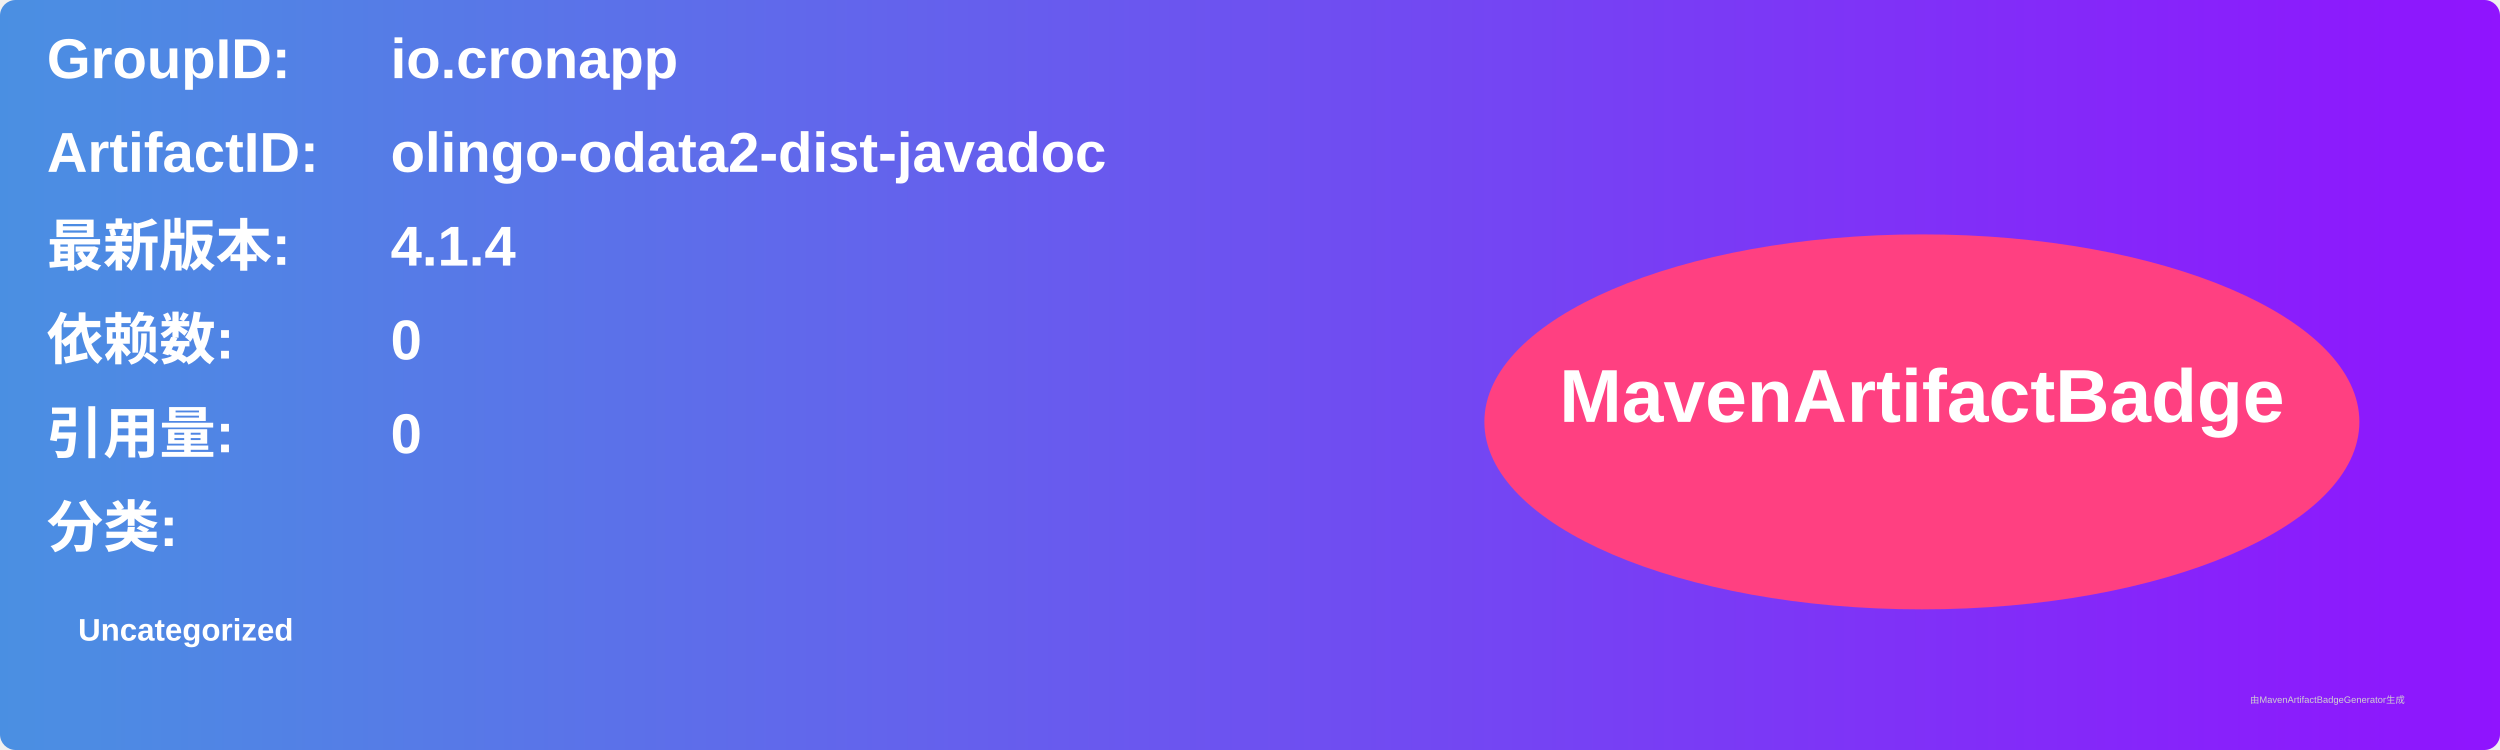
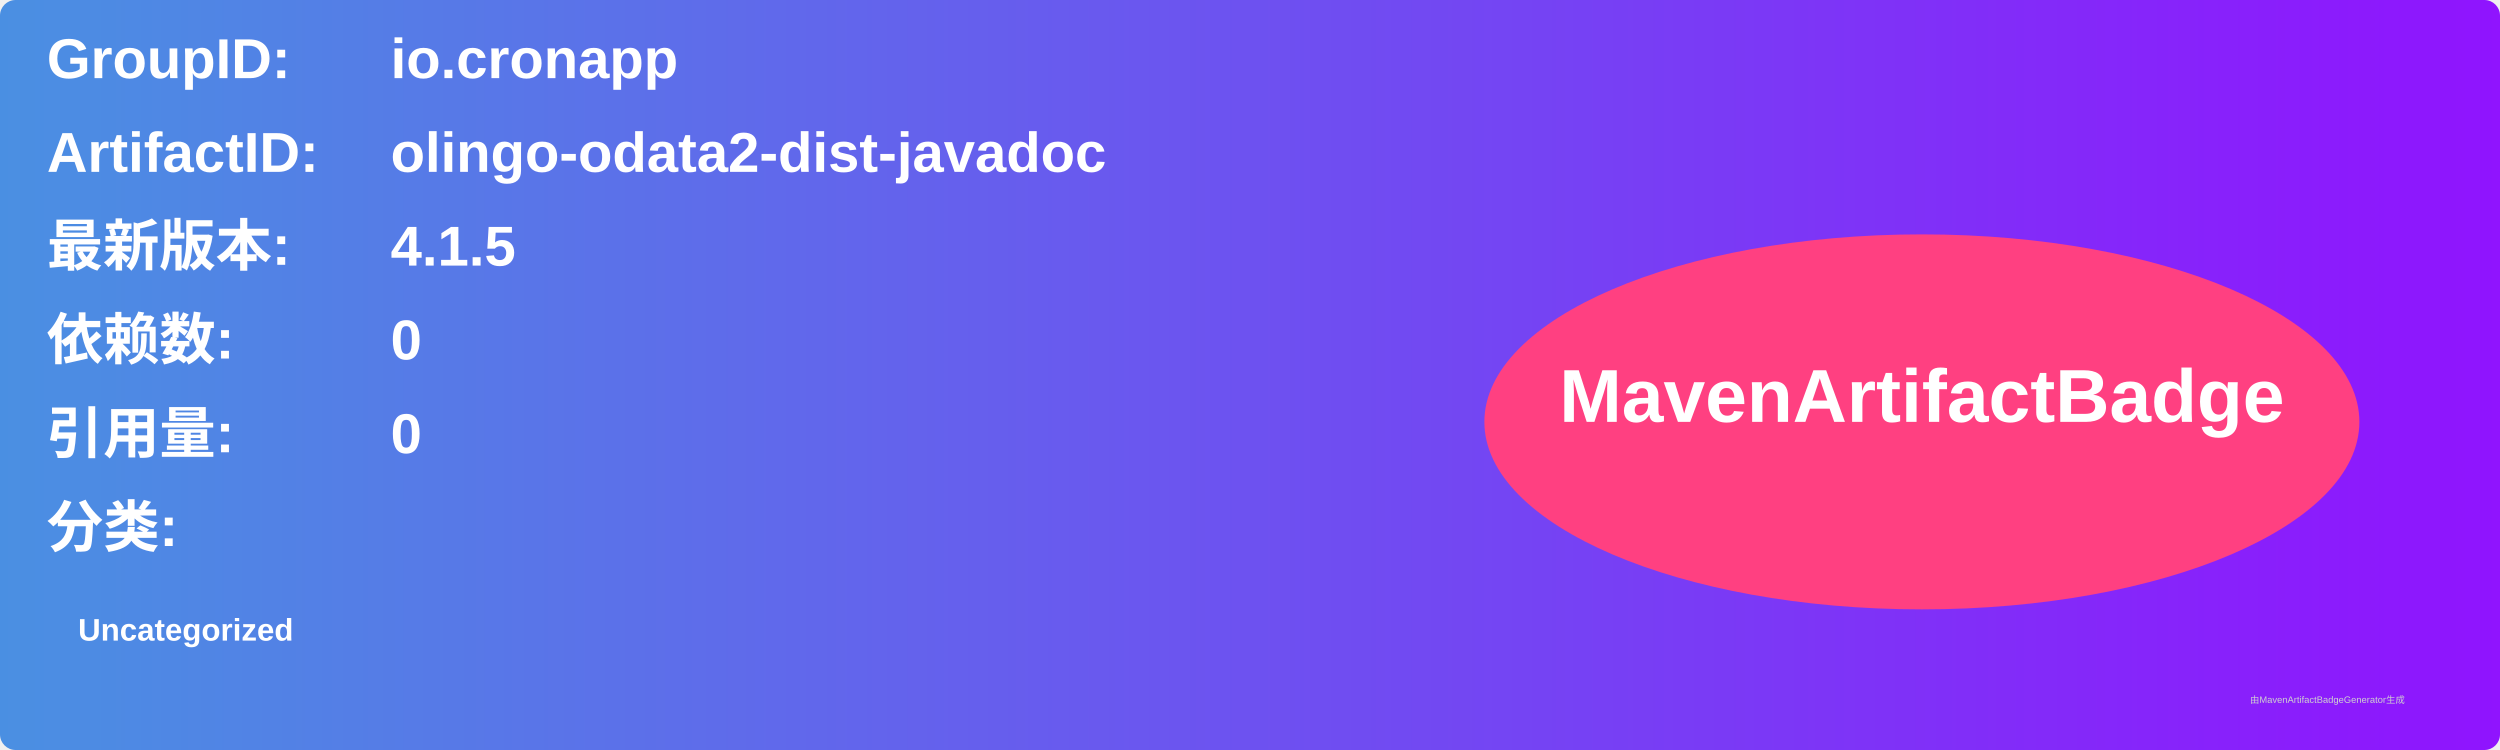
<svg xmlns="http://www.w3.org/2000/svg" width="800" height="240" viewBox="0 0 800 240">
  <linearGradient id="grad" x1="0%" y1="0%" x2="100%" y2="0%">
    <stop offset="0%" stop-color="#4a90e2" />
    <stop offset="100%" stop-color="#9013fe" />
  </linearGradient>
  <rect width="100%" height="100%" rx="5" ry="5" fill="url(#grad)" />
  <g transform="translate(15, 15)">
    <text x="0" y="10" font-family="Arial" font-size="18" fill="white" font-weight="bold" width="260">GroupID:</text>
    <text x="110" y="10" font-family="Arial" font-size="18" fill="white" font-weight="bold" width="460">io.cronapp</text>
    <text x="0" y="40" font-family="Arial" font-size="18" fill="white" font-weight="bold" width="260">ArtifactID:</text>
    <text x="110" y="40" font-family="Arial" font-size="18" fill="white" font-weight="bold" width="460">olingo-odata2-dist-javadoc</text>
    <text x="0" y="70" font-family="Arial" font-size="18" fill="white" font-weight="bold">最新版本:</text>
    <text x="110" y="70" font-family="Arial" font-size="18" fill="white" font-weight="bold">
-       <tspan font-weight="bold">4.1.4</tspan>
+       <tspan font-weight="bold">4.1.5</tspan>
    </text>
    <text x="0" y="100" font-family="Arial" font-size="18" fill="white" font-weight="bold">依赖数: </text>
    <text x="110" y="100" font-family="Arial" font-size="18" fill="white">
      <tspan font-weight="bold">0</tspan>
    </text>
    <text x="0" y="130" font-family="Arial" font-size="18" fill="white" font-weight="bold">引用量: </text>
    <text x="110" y="130" font-family="Arial" font-size="18" fill="white">
      <tspan font-weight="bold">0</tspan>
    </text>
    <text x="0" y="160" font-family="Arial" font-size="18" fill="white" font-weight="bold">分类:</text>
    <text x="10" y="190" font-family="Arial" font-size="10" fill="white">
      <tspan font-weight="bold">Uncategorized</tspan>
    </text>
    <ellipse cx="600" cy="120" rx="140" ry="60" fill="#ff4081" />
    <text x="600" y="120" text-anchor="middle" font-family="Arial" font-size="24" fill="white" font-weight="bold">MavenArtifactBadge</text>
  </g>
  <text x="720" y="225" font-family="Arial" font-size="3" fill="#d0d0d0">由MavenArtifactBadgeGenerator生成</text>
</svg>
